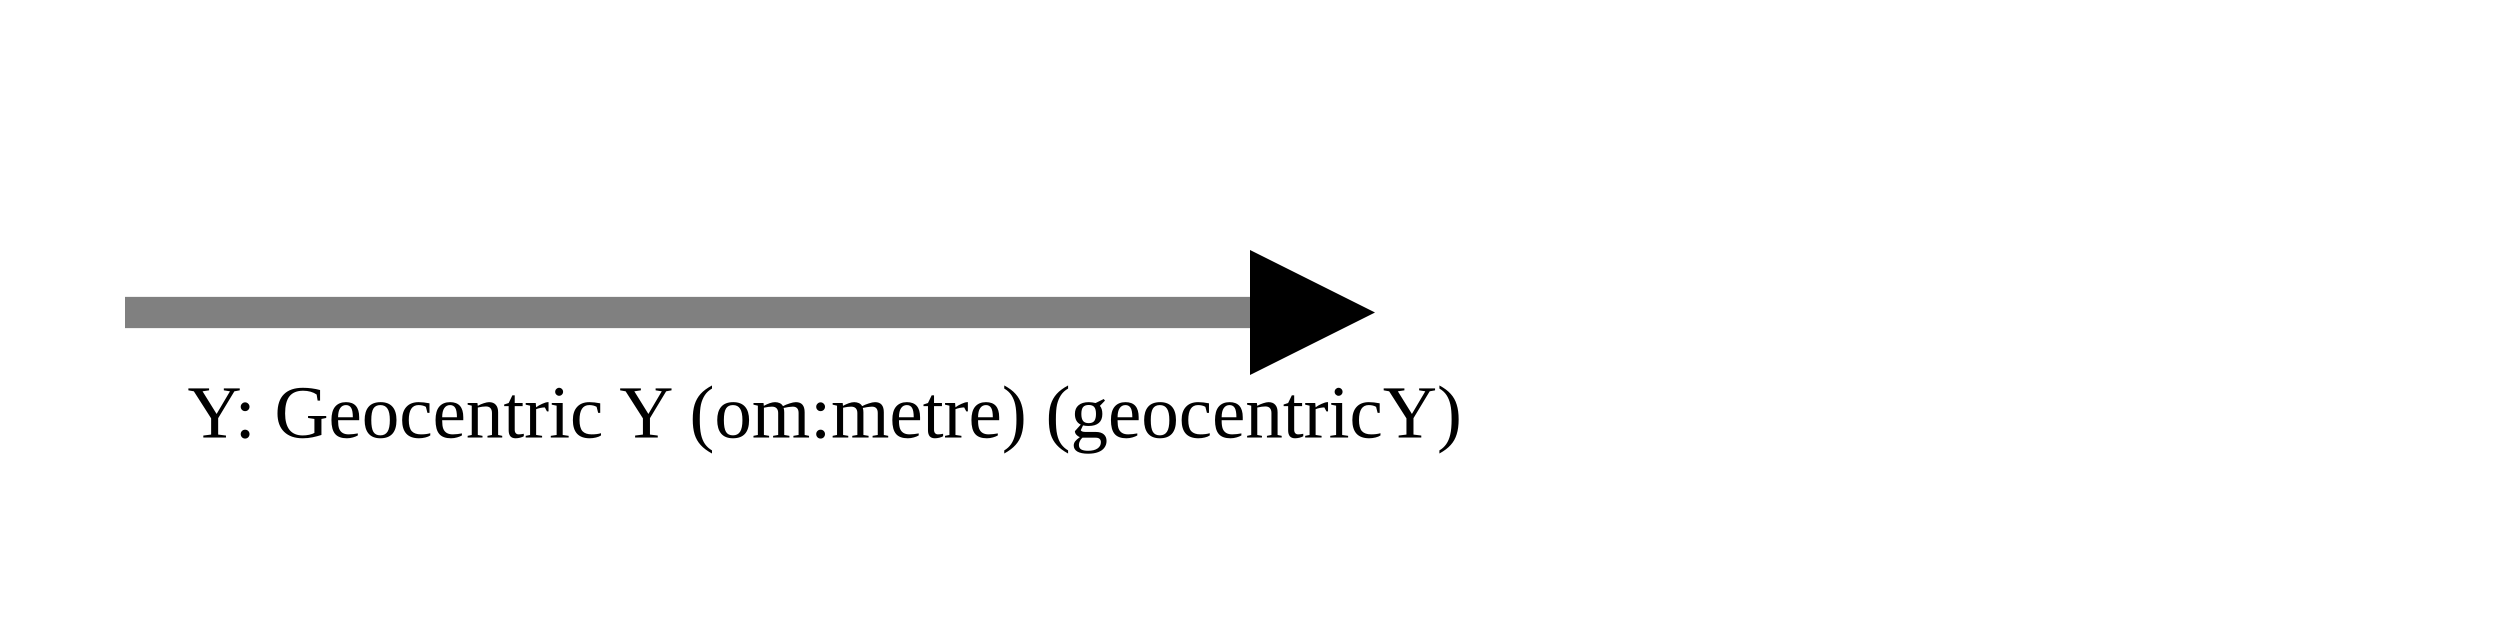
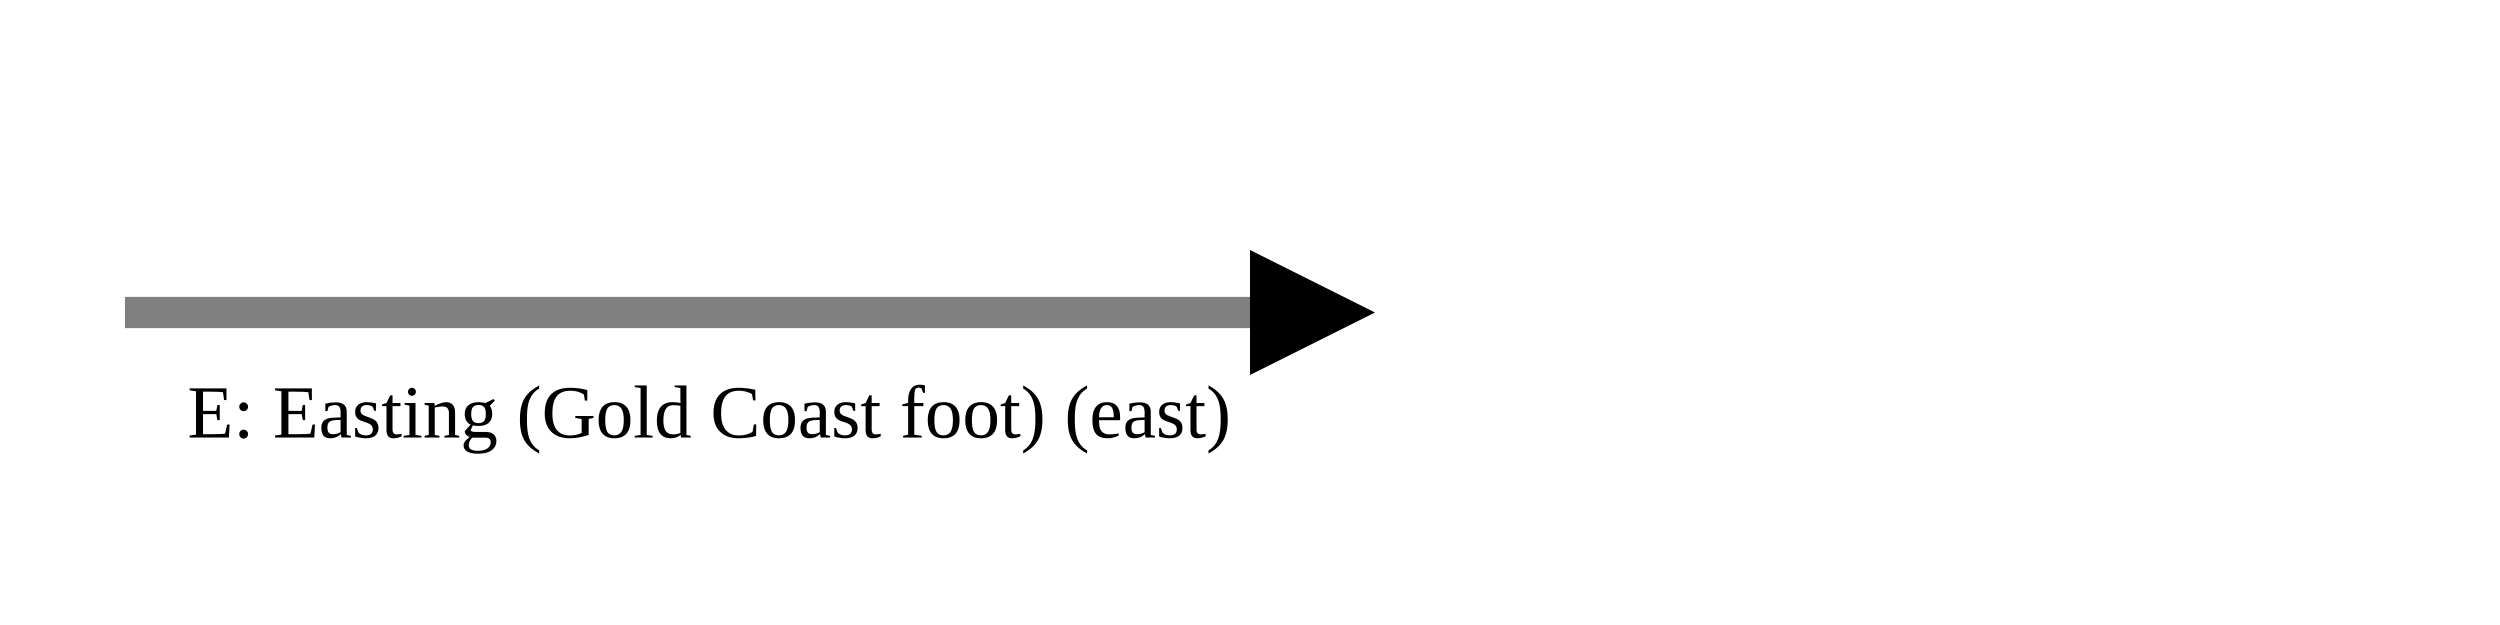
<svg xmlns="http://www.w3.org/2000/svg" version="1.1" width="400" height="100" viewbox="0 0 275 100">
  <defs>
    <marker id="arrowhead" markerWidth="10" markerHeight="7" refX="0" refY="2" orient="auto">
      <polygon points="0 0, 4 2, 0 4" />
    </marker>
  </defs>
  <line x1="20" y1="50" x2="200" y2="50" stroke="gray" stroke-width="5" marker-end="url(#arrowhead)" />
-   <text x="30" y="70" class="small">Y: Geocentric Y (om:metre) (geocentricY)</text>
+   <text x="30" y="70" class="small">E: Easting (Gold Coast foot) (east)</text>
</svg>
